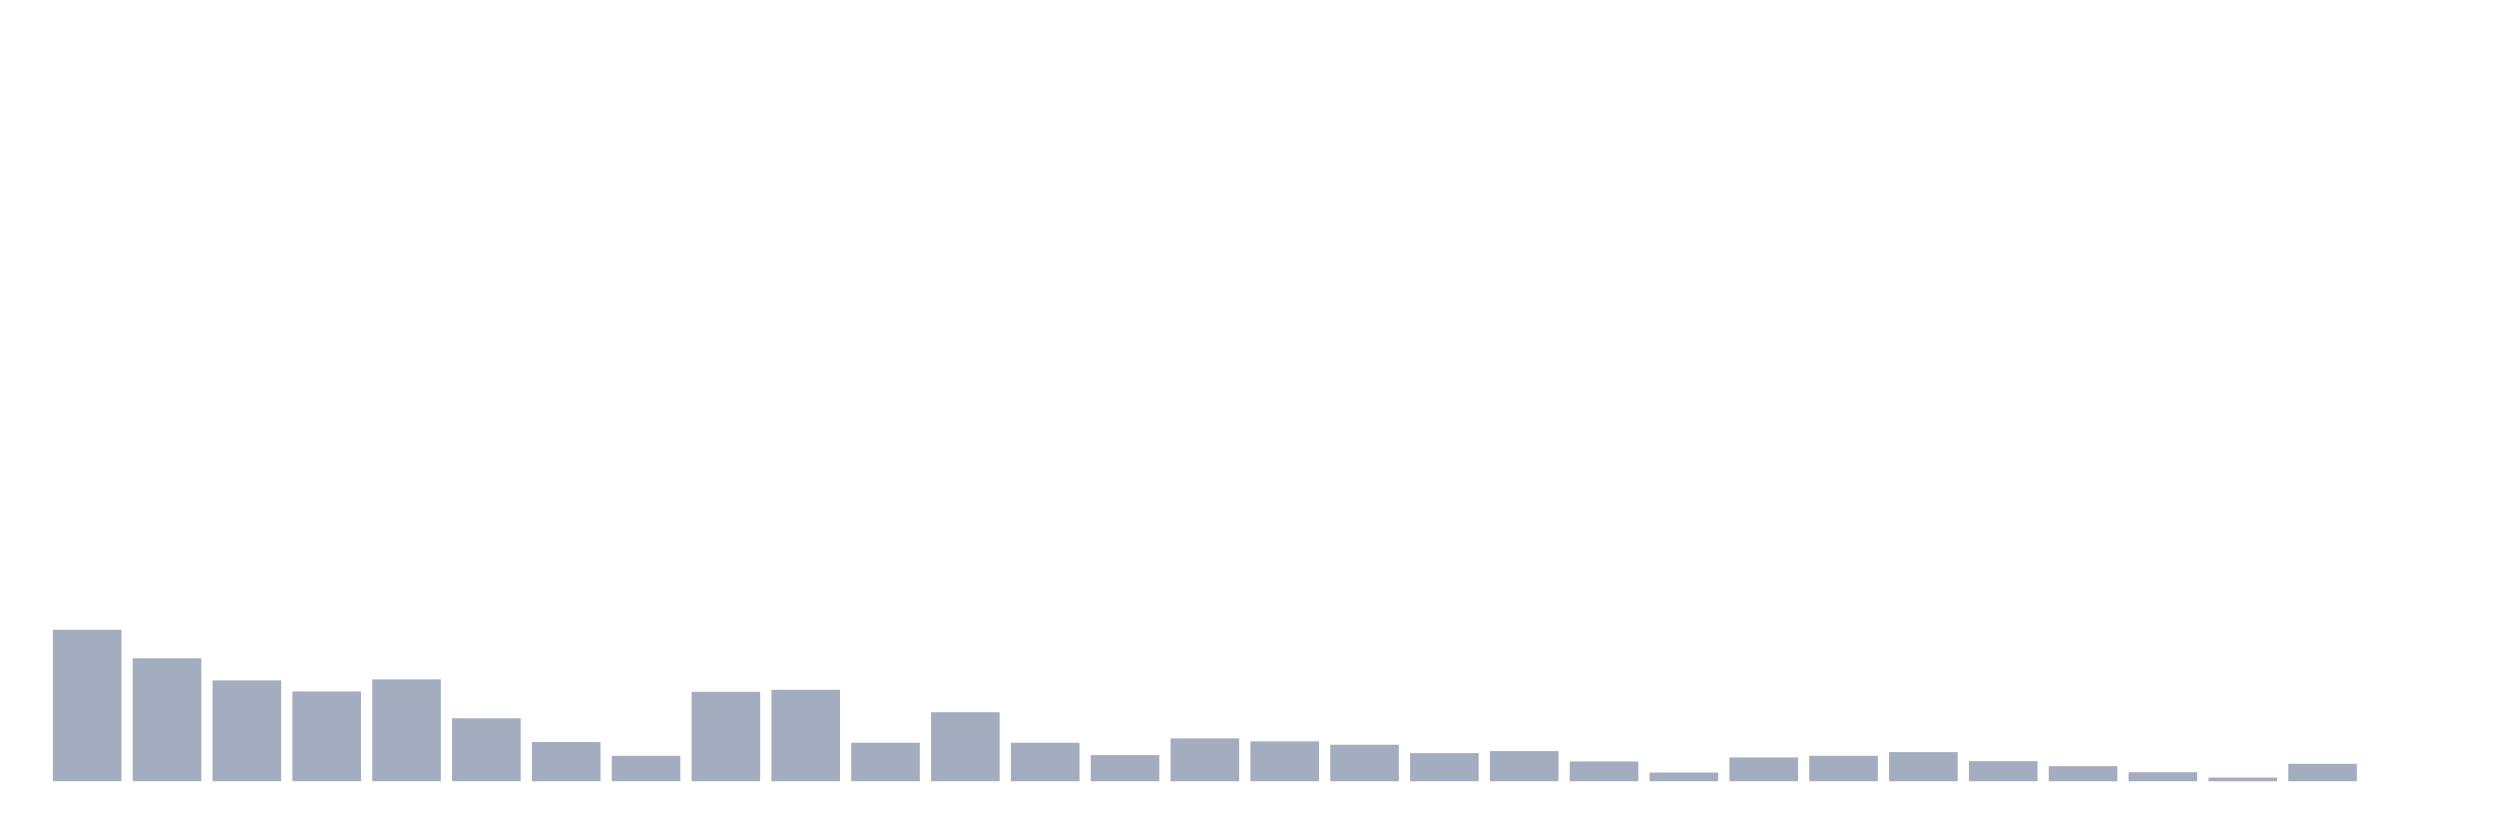
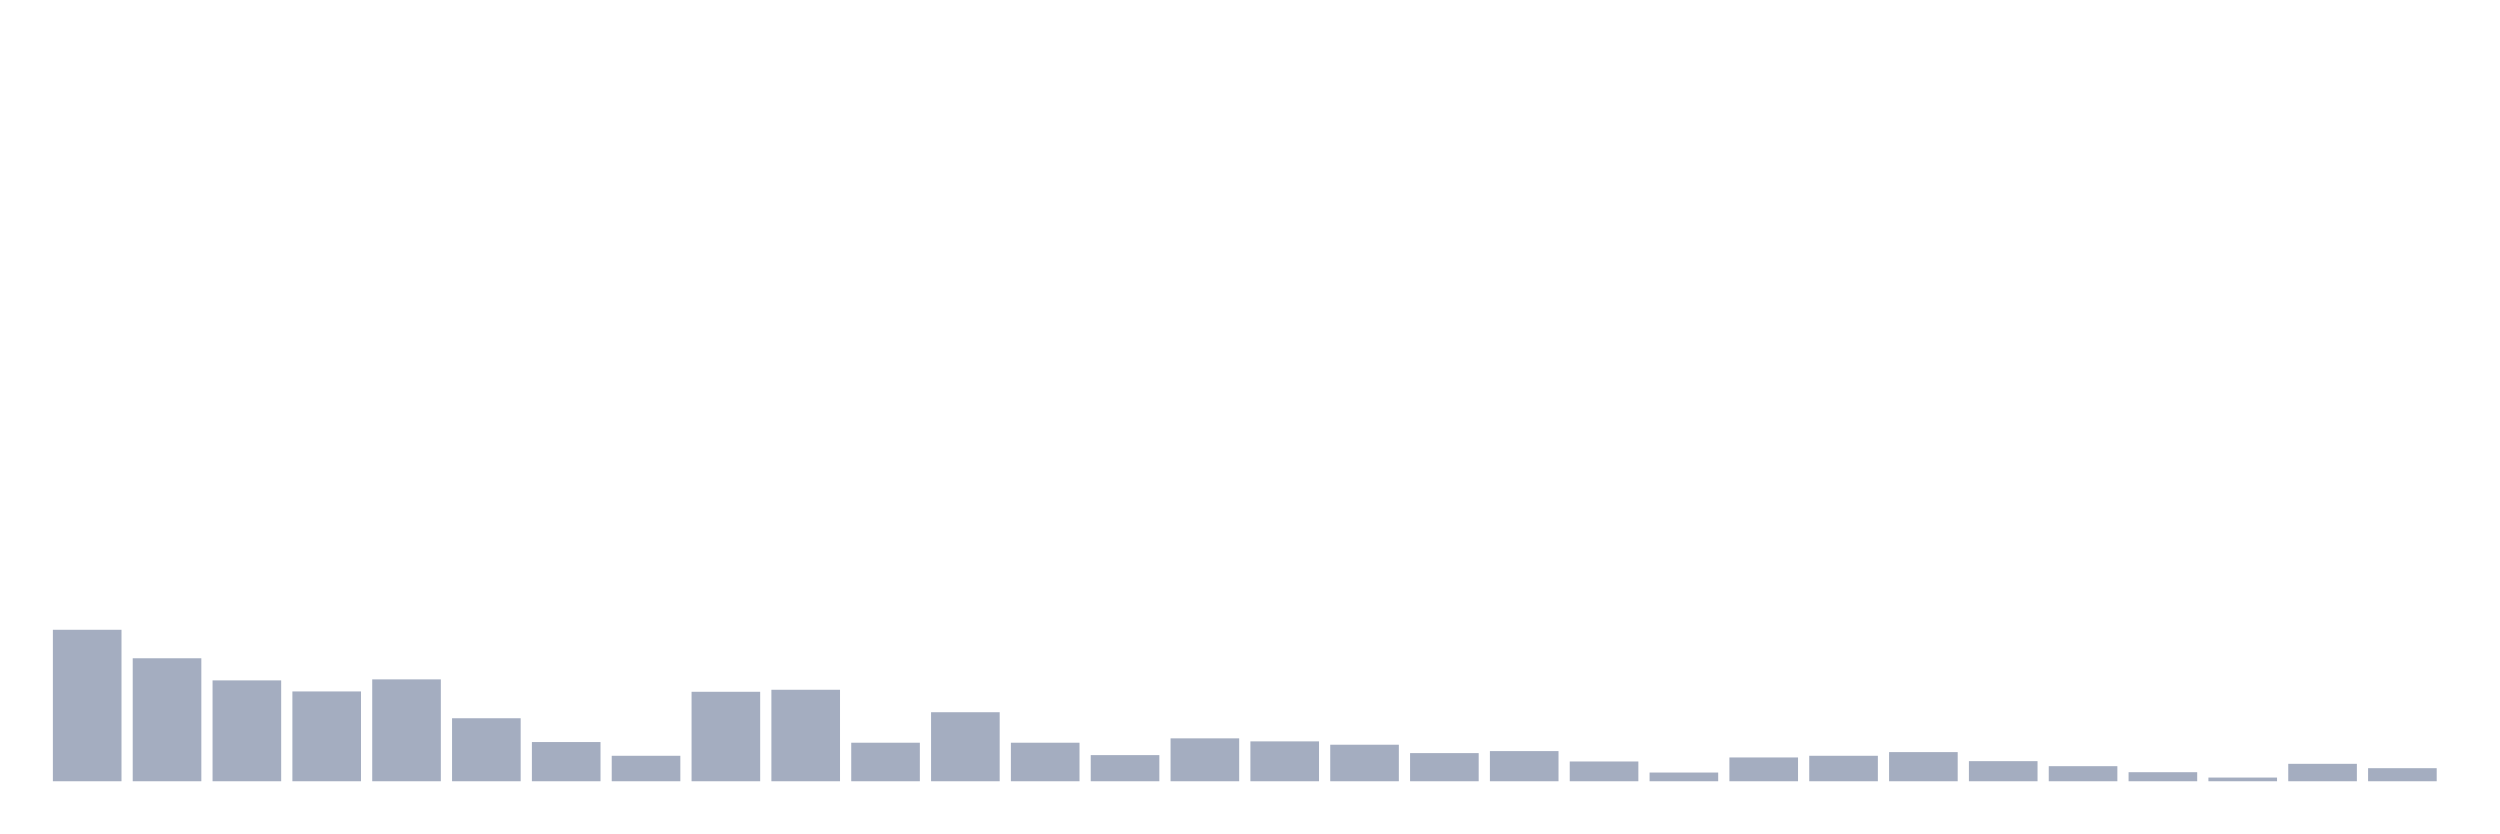
<svg xmlns="http://www.w3.org/2000/svg" viewBox="0 0 480 160">
  <g transform="translate(10,10)">
    <rect class="bar" x="0.153" width="13.175" y="110.919" height="29.081" fill="rgb(164,173,192)" />
    <rect class="bar" x="15.482" width="13.175" y="116.388" height="23.612" fill="rgb(164,173,192)" />
    <rect class="bar" x="30.81" width="13.175" y="120.634" height="19.366" fill="rgb(164,173,192)" />
    <rect class="bar" x="46.138" width="13.175" y="122.757" height="17.243" fill="rgb(164,173,192)" />
    <rect class="bar" x="61.466" width="13.175" y="120.441" height="19.559" fill="rgb(164,173,192)" />
    <rect class="bar" x="76.794" width="13.175" y="127.904" height="12.096" fill="rgb(164,173,192)" />
    <rect class="bar" x="92.123" width="13.175" y="132.472" height="7.528" fill="rgb(164,173,192)" />
    <rect class="bar" x="107.451" width="13.175" y="135.11" height="4.89" fill="rgb(164,173,192)" />
    <rect class="bar" x="122.779" width="13.175" y="122.822" height="17.178" fill="rgb(164,173,192)" />
    <rect class="bar" x="138.107" width="13.175" y="122.436" height="17.564" fill="rgb(164,173,192)" />
    <rect class="bar" x="153.436" width="13.175" y="132.601" height="7.399" fill="rgb(164,173,192)" />
    <rect class="bar" x="168.764" width="13.175" y="126.746" height="13.254" fill="rgb(164,173,192)" />
    <rect class="bar" x="184.092" width="13.175" y="132.601" height="7.399" fill="rgb(164,173,192)" />
    <rect class="bar" x="199.42" width="13.175" y="134.982" height="5.018" fill="rgb(164,173,192)" />
    <rect class="bar" x="214.748" width="13.175" y="131.765" height="8.235" fill="rgb(164,173,192)" />
    <rect class="bar" x="230.077" width="13.175" y="132.344" height="7.656" fill="rgb(164,173,192)" />
    <rect class="bar" x="245.405" width="13.175" y="132.987" height="7.013" fill="rgb(164,173,192)" />
    <rect class="bar" x="260.733" width="13.175" y="134.596" height="5.404" fill="rgb(164,173,192)" />
    <rect class="bar" x="276.061" width="13.175" y="134.21" height="5.79" fill="rgb(164,173,192)" />
    <rect class="bar" x="291.39" width="13.175" y="136.204" height="3.796" fill="rgb(164,173,192)" />
    <rect class="bar" x="306.718" width="13.175" y="138.327" height="1.673" fill="rgb(164,173,192)" />
    <rect class="bar" x="322.046" width="13.175" y="135.432" height="4.568" fill="rgb(164,173,192)" />
    <rect class="bar" x="337.374" width="13.175" y="135.11" height="4.89" fill="rgb(164,173,192)" />
    <rect class="bar" x="352.702" width="13.175" y="134.403" height="5.597" fill="rgb(164,173,192)" />
    <rect class="bar" x="368.031" width="13.175" y="136.14" height="3.86" fill="rgb(164,173,192)" />
    <rect class="bar" x="383.359" width="13.175" y="137.105" height="2.895" fill="rgb(164,173,192)" />
    <rect class="bar" x="398.687" width="13.175" y="138.263" height="1.737" fill="rgb(164,173,192)" />
    <rect class="bar" x="414.015" width="13.175" y="139.292" height="0.708" fill="rgb(164,173,192)" />
    <rect class="bar" x="429.344" width="13.175" y="136.654" height="3.346" fill="rgb(164,173,192)" />
-     <rect class="bar" x="444.672" width="13.175" y="140" height="0" fill="rgb(164,173,192)" />
+     <rect class="bar" x="444.672" width="13.175" y="137.491" height="2.509" fill="rgb(164,173,192)" />
  </g>
</svg>
